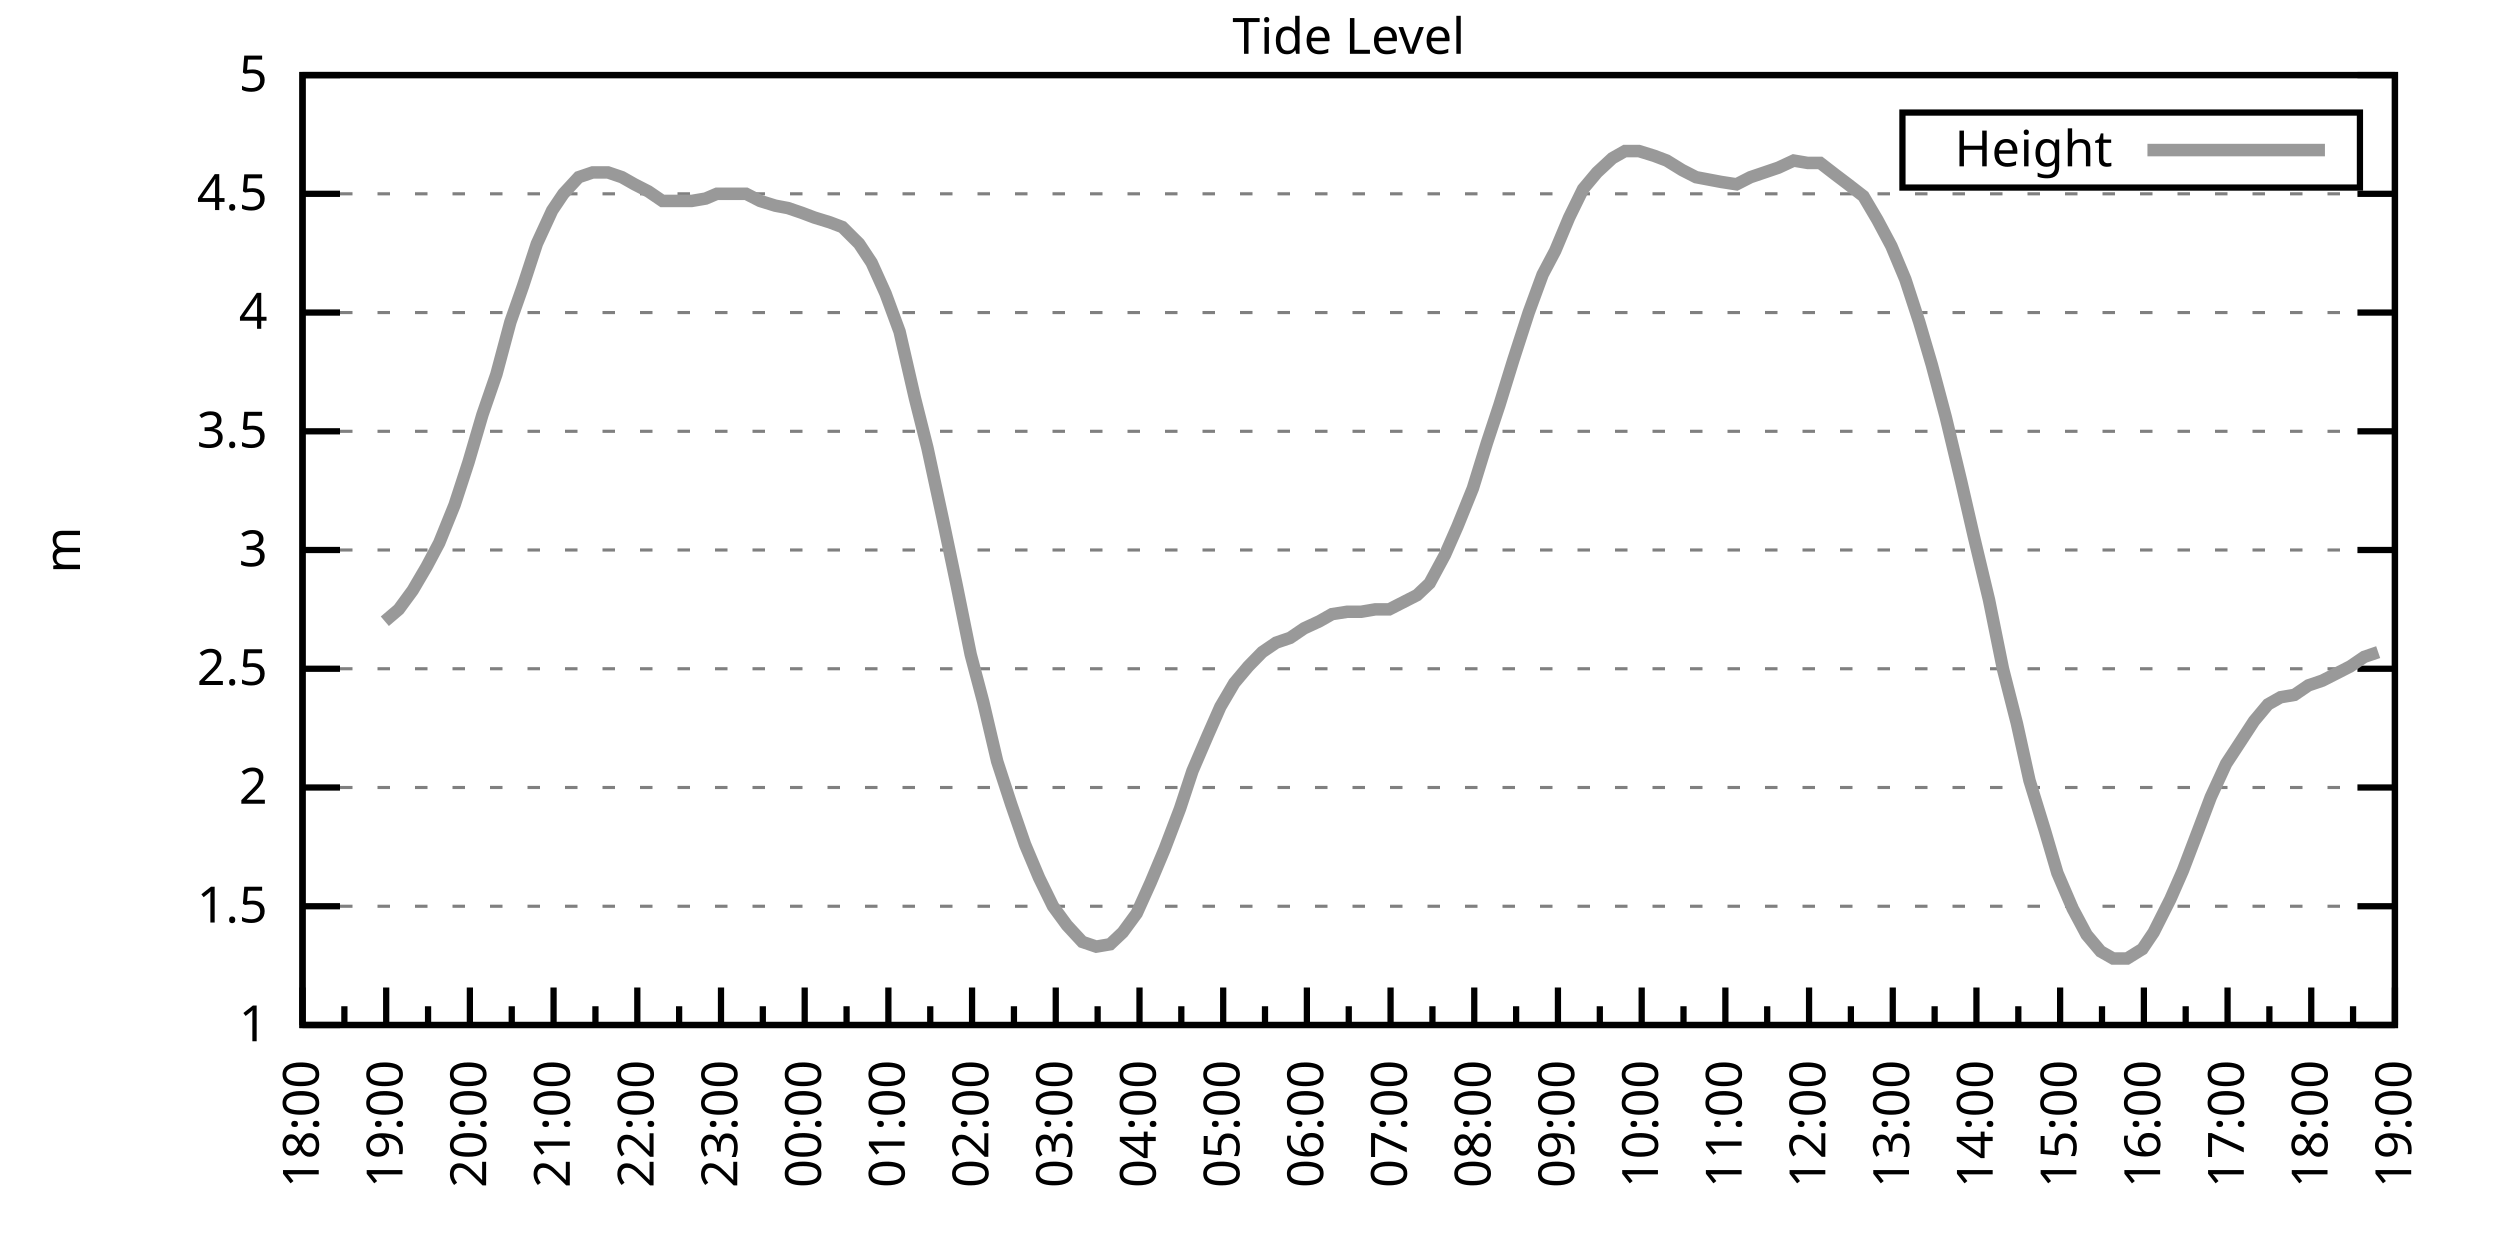
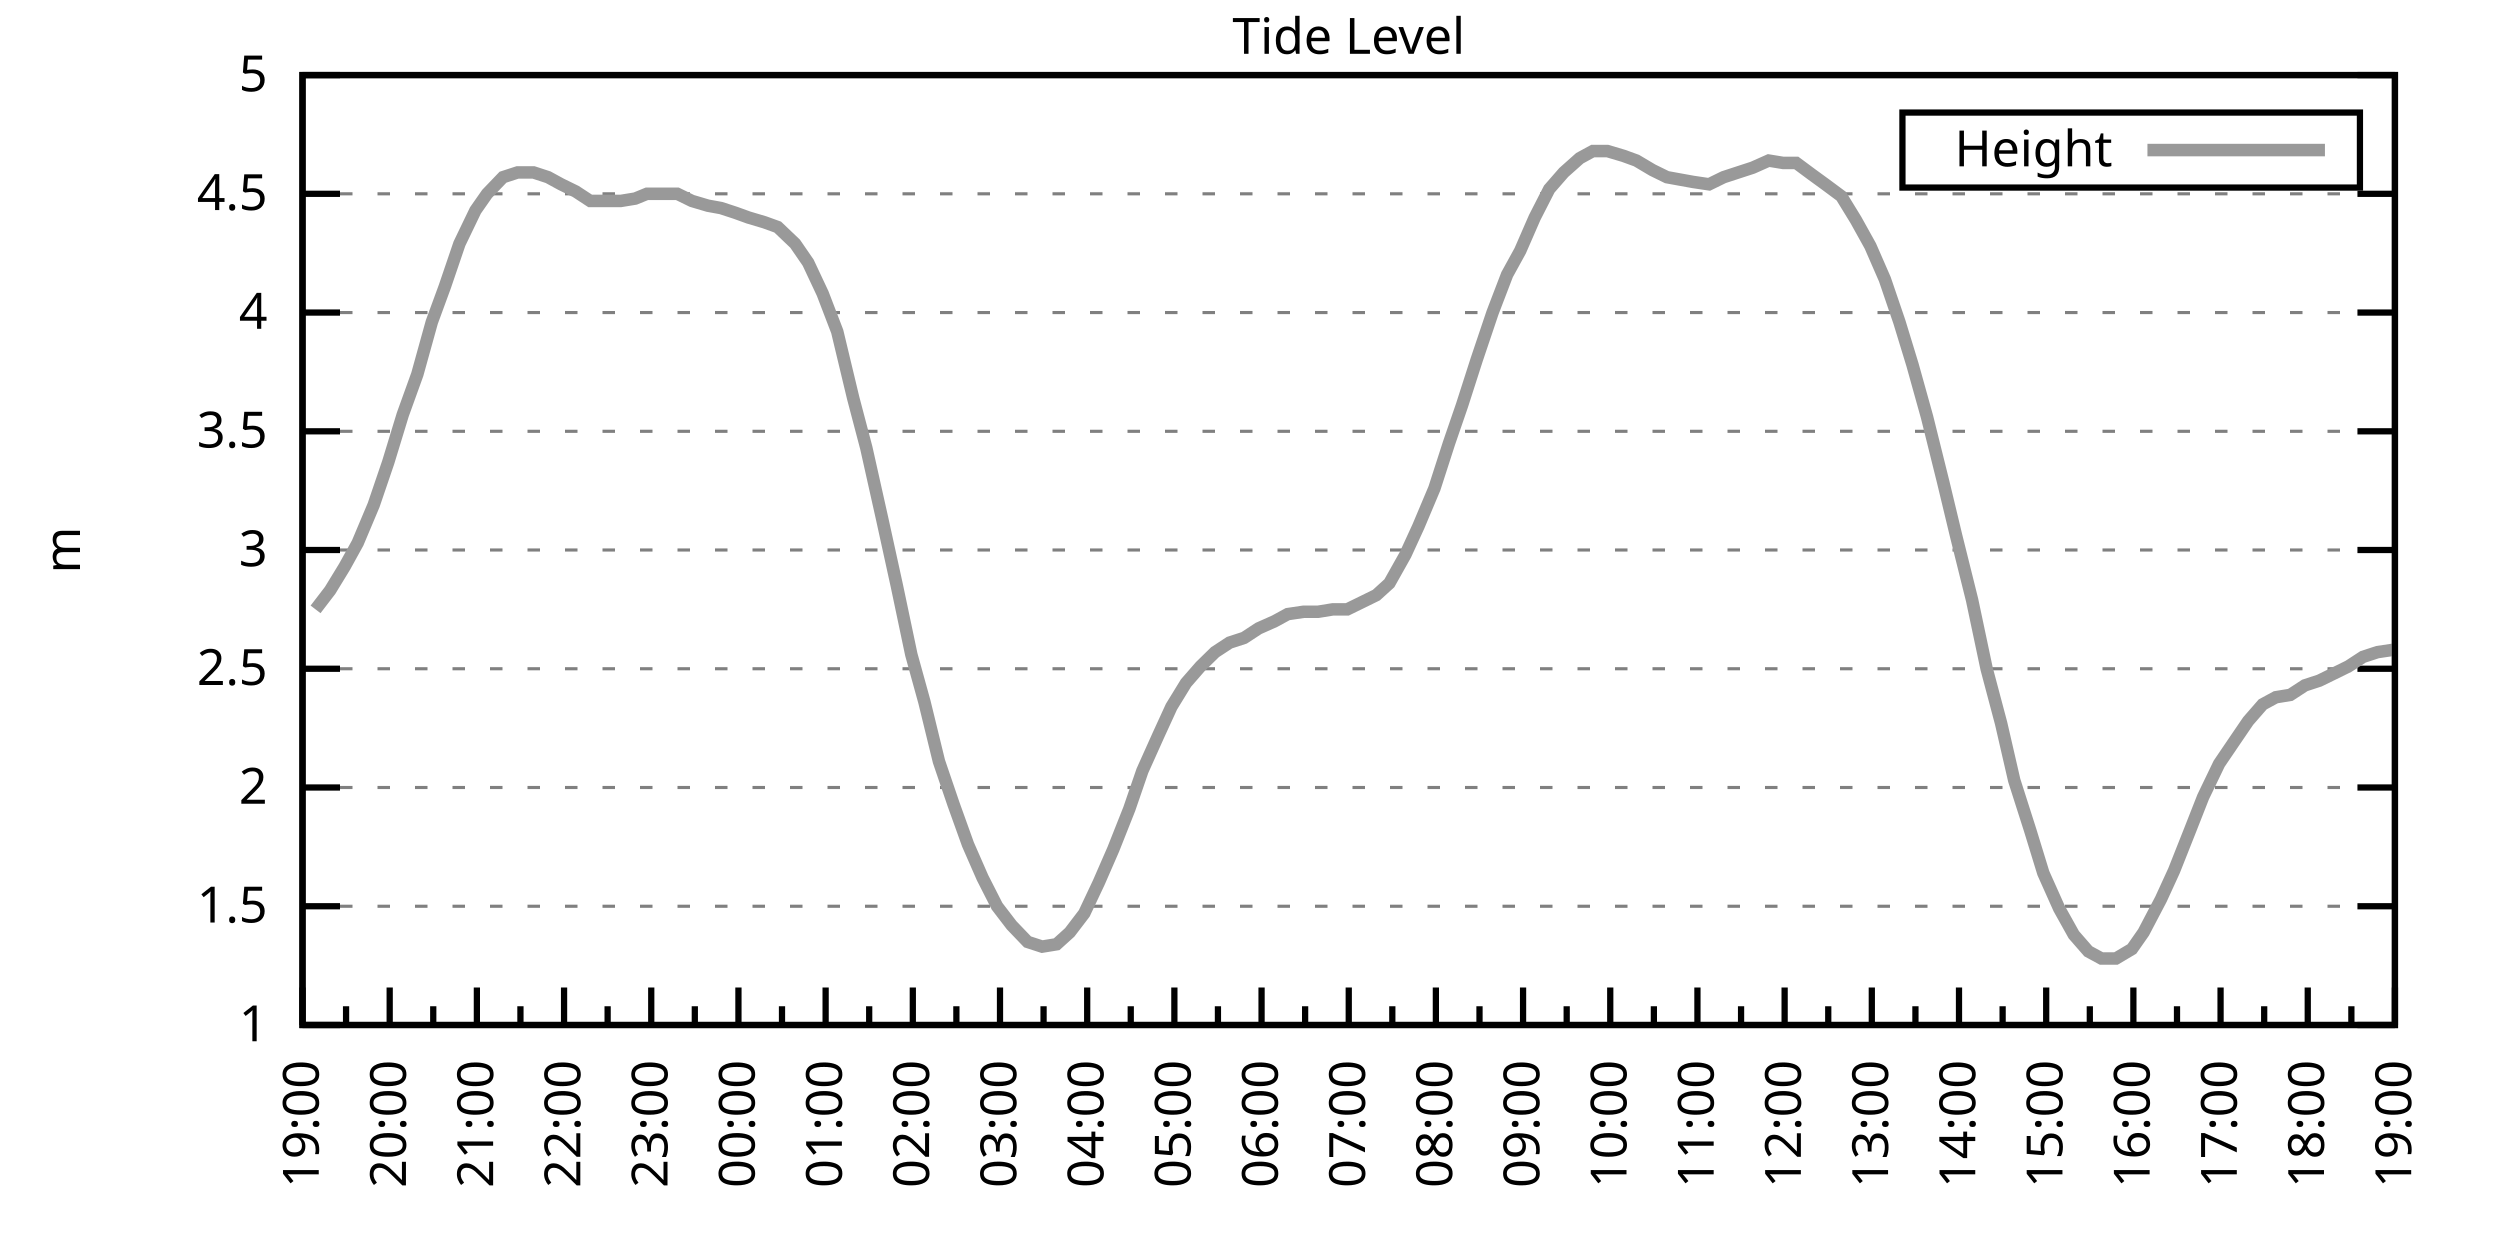
<svg xmlns="http://www.w3.org/2000/svg" xmlns:xlink="http://www.w3.org/1999/xlink" width="400" height="200" viewBox="0 0 400 200">
  <g id="gnuplot_canvas">
    <rect x="0" y="0" width="400" height="200" fill="none" />
    <defs>
      <circle id="gpDot" r="0.5" stroke-width="0.5" stroke="currentColor" />
      <path id="gpPt0" stroke-width="0.333" stroke="currentColor" d="M-1,0 h2 M0,-1 v2" />
      <path id="gpPt1" stroke-width="0.333" stroke="currentColor" d="M-1,-1 L1,1 M1,-1 L-1,1" />
      <path id="gpPt2" stroke-width="0.333" stroke="currentColor" d="M-1,0 L1,0 M0,-1 L0,1 M-1,-1 L1,1 M-1,1 L1,-1" />
      <rect id="gpPt3" stroke-width="0.333" stroke="currentColor" x="-1" y="-1" width="2" height="2" />
      <rect id="gpPt4" stroke-width="0.333" stroke="currentColor" fill="currentColor" x="-1" y="-1" width="2" height="2" />
      <circle id="gpPt5" stroke-width="0.333" stroke="currentColor" cx="0" cy="0" r="1" />
      <use xlink:href="#gpPt5" id="gpPt6" fill="currentColor" stroke="none" />
      <path id="gpPt7" stroke-width="0.333" stroke="currentColor" d="M0,-1.33 L-1.33,0.67 L1.33,0.67 z" />
      <use xlink:href="#gpPt7" id="gpPt8" fill="currentColor" stroke="none" />
      <use xlink:href="#gpPt7" id="gpPt9" stroke="currentColor" transform="rotate(180)" />
      <use xlink:href="#gpPt9" id="gpPt10" fill="currentColor" stroke="none" />
      <use xlink:href="#gpPt3" id="gpPt11" stroke="currentColor" transform="rotate(45)" />
      <use xlink:href="#gpPt11" id="gpPt12" fill="currentColor" stroke="none" />
      <path id="gpPt13" stroke-width="0.333" stroke="currentColor" d="M0,1.330 L1.265,0.411 L0.782,-1.067 L-0.782,-1.076 L-1.265,0.411 z" />
      <use xlink:href="#gpPt13" id="gpPt14" fill="currentColor" stroke="none" />
      <filter id="textbox" filterUnits="objectBoundingBox" x="0" y="0" height="1" width="1">
        <feFlood flood-color="white" flood-opacity="1" result="bgnd" />
        <feComposite in="SourceGraphic" in2="bgnd" operator="atop" />
      </filter>
      <filter id="greybox" filterUnits="objectBoundingBox" x="0" y="0" height="1" width="1">
        <feFlood flood-color="lightgrey" flood-opacity="1" result="grey" />
        <feComposite in="SourceGraphic" in2="grey" operator="atop" />
      </filter>
    </defs>
    <g fill="none" color="white" stroke="currentColor" stroke-width="1.00" stroke-linecap="butt" stroke-linejoin="miter">
</g>
    <g fill="none" color="black" stroke="currentColor" stroke-width="1.00" stroke-linecap="butt" stroke-linejoin="miter">
      <g stroke="none" shape-rendering="crispEdges">
        <polygon fill="rgb(255, 255, 255)" points="48.40,164.00 383.18,164.00 383.18,12.02 48.40,12.02 " />
      </g>
    </g>
    <g fill="none" color="black" stroke="currentColor" stroke-width="1.00" stroke-linecap="butt" stroke-linejoin="miter">
</g>
    <g fill="none" color="black" stroke="black" stroke-width="0.50" stroke-linecap="butt" stroke-linejoin="miter">
</g>
    <g fill="none" color="gray" stroke="currentColor" stroke-width="0.50" stroke-linecap="butt" stroke-linejoin="miter">
      <path stroke="gray" stroke-dasharray="2,4" class="gridline" d="M48.40,164.00 L383.19,164.00  " />
    </g>
    <g fill="none" color="gray" stroke="gray" stroke-width="1.00" stroke-linecap="butt" stroke-linejoin="miter">
</g>
    <g fill="none" color="black" stroke="currentColor" stroke-width="1.00" stroke-linecap="butt" stroke-linejoin="miter">
      <path stroke="black" d="M48.40,164.00 L54.40,164.00 M383.19,164.00 L377.19,164.00  " />
      <g transform="translate(42.80,166.60)" stroke="none" fill="black" font-family="Sans" font-size="8.00" text-anchor="end">
        <text>
          <tspan font-family="Sans"> 1</tspan>
        </text>
      </g>
    </g>
    <g fill="none" color="black" stroke="currentColor" stroke-width="1.00" stroke-linecap="butt" stroke-linejoin="miter">
</g>
    <g fill="none" color="black" stroke="black" stroke-width="0.50" stroke-linecap="butt" stroke-linejoin="miter">
</g>
    <g fill="none" color="gray" stroke="currentColor" stroke-width="0.50" stroke-linecap="butt" stroke-linejoin="miter">
      <path stroke="gray" stroke-dasharray="2,4" class="gridline" d="M48.40,145.00 L383.19,145.00  " />
    </g>
    <g fill="none" color="gray" stroke="gray" stroke-width="1.00" stroke-linecap="butt" stroke-linejoin="miter">
</g>
    <g fill="none" color="black" stroke="currentColor" stroke-width="1.00" stroke-linecap="butt" stroke-linejoin="miter">
      <path stroke="black" d="M48.40,145.00 L54.40,145.00 M383.19,145.00 L377.19,145.00  " />
      <g transform="translate(42.80,147.60)" stroke="none" fill="black" font-family="Sans" font-size="8.00" text-anchor="end">
        <text>
          <tspan font-family="Sans"> 1.5</tspan>
        </text>
      </g>
    </g>
    <g fill="none" color="black" stroke="currentColor" stroke-width="1.00" stroke-linecap="butt" stroke-linejoin="miter">
</g>
    <g fill="none" color="black" stroke="black" stroke-width="0.50" stroke-linecap="butt" stroke-linejoin="miter">
</g>
    <g fill="none" color="gray" stroke="currentColor" stroke-width="0.50" stroke-linecap="butt" stroke-linejoin="miter">
      <path stroke="gray" stroke-dasharray="2,4" class="gridline" d="M48.40,126.00 L383.19,126.00  " />
    </g>
    <g fill="none" color="gray" stroke="gray" stroke-width="1.00" stroke-linecap="butt" stroke-linejoin="miter">
</g>
    <g fill="none" color="black" stroke="currentColor" stroke-width="1.00" stroke-linecap="butt" stroke-linejoin="miter">
      <path stroke="black" d="M48.40,126.00 L54.40,126.00 M383.19,126.00 L377.19,126.00  " />
      <g transform="translate(42.80,128.60)" stroke="none" fill="black" font-family="Sans" font-size="8.00" text-anchor="end">
        <text>
          <tspan font-family="Sans"> 2</tspan>
        </text>
      </g>
    </g>
    <g fill="none" color="black" stroke="currentColor" stroke-width="1.00" stroke-linecap="butt" stroke-linejoin="miter">
</g>
    <g fill="none" color="black" stroke="black" stroke-width="0.50" stroke-linecap="butt" stroke-linejoin="miter">
</g>
    <g fill="none" color="gray" stroke="currentColor" stroke-width="0.50" stroke-linecap="butt" stroke-linejoin="miter">
      <path stroke="gray" stroke-dasharray="2,4" class="gridline" d="M48.40,107.00 L383.19,107.00  " />
    </g>
    <g fill="none" color="gray" stroke="gray" stroke-width="1.00" stroke-linecap="butt" stroke-linejoin="miter">
</g>
    <g fill="none" color="black" stroke="currentColor" stroke-width="1.00" stroke-linecap="butt" stroke-linejoin="miter">
      <path stroke="black" d="M48.40,107.00 L54.40,107.00 M383.19,107.00 L377.19,107.00  " />
      <g transform="translate(42.80,109.60)" stroke="none" fill="black" font-family="Sans" font-size="8.00" text-anchor="end">
        <text>
          <tspan font-family="Sans"> 2.5</tspan>
        </text>
      </g>
    </g>
    <g fill="none" color="black" stroke="currentColor" stroke-width="1.00" stroke-linecap="butt" stroke-linejoin="miter">
</g>
    <g fill="none" color="black" stroke="black" stroke-width="0.50" stroke-linecap="butt" stroke-linejoin="miter">
</g>
    <g fill="none" color="gray" stroke="currentColor" stroke-width="0.50" stroke-linecap="butt" stroke-linejoin="miter">
      <path stroke="gray" stroke-dasharray="2,4" class="gridline" d="M48.40,88.00 L383.19,88.00  " />
    </g>
    <g fill="none" color="gray" stroke="gray" stroke-width="1.00" stroke-linecap="butt" stroke-linejoin="miter">
</g>
    <g fill="none" color="black" stroke="currentColor" stroke-width="1.00" stroke-linecap="butt" stroke-linejoin="miter">
      <path stroke="black" d="M48.40,88.00 L54.40,88.00 M383.19,88.00 L377.19,88.00  " />
      <g transform="translate(42.80,90.60)" stroke="none" fill="black" font-family="Sans" font-size="8.00" text-anchor="end">
        <text>
          <tspan font-family="Sans"> 3</tspan>
        </text>
      </g>
    </g>
    <g fill="none" color="black" stroke="currentColor" stroke-width="1.00" stroke-linecap="butt" stroke-linejoin="miter">
</g>
    <g fill="none" color="black" stroke="black" stroke-width="0.50" stroke-linecap="butt" stroke-linejoin="miter">
</g>
    <g fill="none" color="gray" stroke="currentColor" stroke-width="0.50" stroke-linecap="butt" stroke-linejoin="miter">
      <path stroke="gray" stroke-dasharray="2,4" class="gridline" d="M48.40,69.01 L383.19,69.01  " />
    </g>
    <g fill="none" color="gray" stroke="gray" stroke-width="1.00" stroke-linecap="butt" stroke-linejoin="miter">
</g>
    <g fill="none" color="black" stroke="currentColor" stroke-width="1.00" stroke-linecap="butt" stroke-linejoin="miter">
      <path stroke="black" d="M48.40,69.01 L54.40,69.01 M383.19,69.01 L377.19,69.01  " />
      <g transform="translate(42.80,71.61)" stroke="none" fill="black" font-family="Sans" font-size="8.00" text-anchor="end">
        <text>
          <tspan font-family="Sans"> 3.5</tspan>
        </text>
      </g>
    </g>
    <g fill="none" color="black" stroke="currentColor" stroke-width="1.00" stroke-linecap="butt" stroke-linejoin="miter">
</g>
    <g fill="none" color="black" stroke="black" stroke-width="0.50" stroke-linecap="butt" stroke-linejoin="miter">
</g>
    <g fill="none" color="gray" stroke="currentColor" stroke-width="0.50" stroke-linecap="butt" stroke-linejoin="miter">
      <path stroke="gray" stroke-dasharray="2,4" class="gridline" d="M48.40,50.01 L383.19,50.01  " />
    </g>
    <g fill="none" color="gray" stroke="gray" stroke-width="1.00" stroke-linecap="butt" stroke-linejoin="miter">
</g>
    <g fill="none" color="black" stroke="currentColor" stroke-width="1.00" stroke-linecap="butt" stroke-linejoin="miter">
      <path stroke="black" d="M48.40,50.01 L54.40,50.01 M383.19,50.01 L377.19,50.01  " />
      <g transform="translate(42.80,52.61)" stroke="none" fill="black" font-family="Sans" font-size="8.00" text-anchor="end">
        <text>
          <tspan font-family="Sans"> 4</tspan>
        </text>
      </g>
    </g>
    <g fill="none" color="black" stroke="currentColor" stroke-width="1.00" stroke-linecap="butt" stroke-linejoin="miter">
</g>
    <g fill="none" color="black" stroke="black" stroke-width="0.50" stroke-linecap="butt" stroke-linejoin="miter">
</g>
    <g fill="none" color="gray" stroke="currentColor" stroke-width="0.50" stroke-linecap="butt" stroke-linejoin="miter">
      <path stroke="gray" stroke-dasharray="2,4" class="gridline" d="M48.40,31.01 L383.19,31.01  " />
    </g>
    <g fill="none" color="gray" stroke="gray" stroke-width="1.00" stroke-linecap="butt" stroke-linejoin="miter">
</g>
    <g fill="none" color="black" stroke="currentColor" stroke-width="1.00" stroke-linecap="butt" stroke-linejoin="miter">
      <path stroke="black" d="M48.40,31.01 L54.40,31.01 M383.19,31.01 L377.19,31.01  " />
      <g transform="translate(42.80,33.61)" stroke="none" fill="black" font-family="Sans" font-size="8.00" text-anchor="end">
        <text>
          <tspan font-family="Sans"> 4.5</tspan>
        </text>
      </g>
    </g>
    <g fill="none" color="black" stroke="currentColor" stroke-width="1.00" stroke-linecap="butt" stroke-linejoin="miter">
</g>
    <g fill="none" color="black" stroke="black" stroke-width="0.50" stroke-linecap="butt" stroke-linejoin="miter">
</g>
    <g fill="none" color="gray" stroke="currentColor" stroke-width="0.50" stroke-linecap="butt" stroke-linejoin="miter">
      <path stroke="gray" stroke-dasharray="2,4" class="gridline" d="M48.40,12.01 L383.19,12.01  " />
    </g>
    <g fill="none" color="gray" stroke="gray" stroke-width="1.00" stroke-linecap="butt" stroke-linejoin="miter">
</g>
    <g fill="none" color="black" stroke="currentColor" stroke-width="1.00" stroke-linecap="butt" stroke-linejoin="miter">
      <path stroke="black" d="M48.40,12.01 L54.40,12.01 M383.19,12.01 L377.19,12.01  " />
      <g transform="translate(42.80,14.61)" stroke="none" fill="black" font-family="Sans" font-size="8.00" text-anchor="end">
        <text>
          <tspan font-family="Sans"> 5</tspan>
        </text>
      </g>
    </g>
    <g fill="none" color="black" stroke="currentColor" stroke-width="1.00" stroke-linecap="butt" stroke-linejoin="miter">
      <path stroke="black" d="M48.40,164.00 L48.40,158.00  " />
      <g transform="translate(51.00,169.60) rotate(270)" stroke="none" fill="black" font-family="Sans" font-size="8.00" text-anchor="end">
        <text>
+           <tspan font-family="Sans">19:00</tspan>
+         </text>
+       </g>
+     </g>
+     <g fill="none" color="black" stroke="currentColor" stroke-width="1.00" stroke-linecap="butt" stroke-linejoin="miter">
+       <path stroke="black" d="M55.37,164.00 L55.37,161.00 M62.35,164.00 L62.35,158.00  " />
+       <g transform="translate(64.95,169.60) rotate(270)" stroke="none" fill="black" font-family="Sans" font-size="8.00" text-anchor="end">
+         <text>
+           <tspan font-family="Sans">20:00</tspan>
+         </text>
+       </g>
+     </g>
+     <g fill="none" color="black" stroke="currentColor" stroke-width="1.00" stroke-linecap="butt" stroke-linejoin="miter">
+       <path stroke="black" d="M69.32,164.00 L69.32,161.00 M76.30,164.00 L76.30,158.00  " />
+       <g transform="translate(78.90,169.60) rotate(270)" stroke="none" fill="black" font-family="Sans" font-size="8.00" text-anchor="end">
+         <text>
+           <tspan font-family="Sans">21:00</tspan>
+         </text>
+       </g>
+     </g>
+     <g fill="none" color="black" stroke="currentColor" stroke-width="1.00" stroke-linecap="butt" stroke-linejoin="miter">
+       <path stroke="black" d="M83.27,164.00 L83.27,161.00 M90.25,164.00 L90.25,158.00  " />
+       <g transform="translate(92.85,169.60) rotate(270)" stroke="none" fill="black" font-family="Sans" font-size="8.00" text-anchor="end">
+         <text>
+           <tspan font-family="Sans">22:00</tspan>
+         </text>
+       </g>
+     </g>
+     <g fill="none" color="black" stroke="currentColor" stroke-width="1.00" stroke-linecap="butt" stroke-linejoin="miter">
+       <path stroke="black" d="M97.22,164.00 L97.22,161.00 M104.20,164.00 L104.20,158.00  " />
+       <g transform="translate(106.80,169.60) rotate(270)" stroke="none" fill="black" font-family="Sans" font-size="8.00" text-anchor="end">
+         <text>
+           <tspan font-family="Sans">23:00</tspan>
+         </text>
+       </g>
+     </g>
+     <g fill="none" color="black" stroke="currentColor" stroke-width="1.00" stroke-linecap="butt" stroke-linejoin="miter">
+       <path stroke="black" d="M111.17,164.00 L111.17,161.00 M118.15,164.00 L118.15,158.00  " />
+       <g transform="translate(120.75,169.60) rotate(270)" stroke="none" fill="black" font-family="Sans" font-size="8.00" text-anchor="end">
+         <text>
+           <tspan font-family="Sans">00:00</tspan>
+         </text>
+       </g>
+     </g>
+     <g fill="none" color="black" stroke="currentColor" stroke-width="1.00" stroke-linecap="butt" stroke-linejoin="miter">
+       <path stroke="black" d="M125.12,164.00 L125.12,161.00 M132.10,164.00 L132.10,158.00  " />
+       <g transform="translate(134.70,169.60) rotate(270)" stroke="none" fill="black" font-family="Sans" font-size="8.00" text-anchor="end">
+         <text>
+           <tspan font-family="Sans">01:00</tspan>
+         </text>
+       </g>
+     </g>
+     <g fill="none" color="black" stroke="currentColor" stroke-width="1.00" stroke-linecap="butt" stroke-linejoin="miter">
+       <path stroke="black" d="M139.07,164.00 L139.07,161.00 M146.05,164.00 L146.05,158.00  " />
+       <g transform="translate(148.65,169.60) rotate(270)" stroke="none" fill="black" font-family="Sans" font-size="8.00" text-anchor="end">
+         <text>
+           <tspan font-family="Sans">02:00</tspan>
+         </text>
+       </g>
+     </g>
+     <g fill="none" color="black" stroke="currentColor" stroke-width="1.00" stroke-linecap="butt" stroke-linejoin="miter">
+       <path stroke="black" d="M153.02,164.00 L153.02,161.00 M160.00,164.00 L160.00,158.00  " />
+       <g transform="translate(162.60,169.60) rotate(270)" stroke="none" fill="black" font-family="Sans" font-size="8.00" text-anchor="end">
+         <text>
+           <tspan font-family="Sans">03:00</tspan>
+         </text>
+       </g>
+     </g>
+     <g fill="none" color="black" stroke="currentColor" stroke-width="1.00" stroke-linecap="butt" stroke-linejoin="miter">
+       <path stroke="black" d="M166.97,164.00 L166.97,161.00 M173.95,164.00 L173.95,158.00  " />
+       <g transform="translate(176.55,169.60) rotate(270)" stroke="none" fill="black" font-family="Sans" font-size="8.00" text-anchor="end">
+         <text>
+           <tspan font-family="Sans">04:00</tspan>
+         </text>
+       </g>
+     </g>
+     <g fill="none" color="black" stroke="currentColor" stroke-width="1.00" stroke-linecap="butt" stroke-linejoin="miter">
+       <path stroke="black" d="M180.92,164.00 L180.92,161.00 M187.90,164.00 L187.90,158.00  " />
+       <g transform="translate(190.50,169.60) rotate(270)" stroke="none" fill="black" font-family="Sans" font-size="8.00" text-anchor="end">
+         <text>
+           <tspan font-family="Sans">05:00</tspan>
+         </text>
+       </g>
+     </g>
+     <g fill="none" color="black" stroke="currentColor" stroke-width="1.00" stroke-linecap="butt" stroke-linejoin="miter">
+       <path stroke="black" d="M194.87,164.00 L194.87,161.00 M201.85,164.00 L201.85,158.00  " />
+       <g transform="translate(204.45,169.60) rotate(270)" stroke="none" fill="black" font-family="Sans" font-size="8.00" text-anchor="end">
+         <text>
+           <tspan font-family="Sans">06:00</tspan>
+         </text>
+       </g>
+     </g>
+     <g fill="none" color="black" stroke="currentColor" stroke-width="1.00" stroke-linecap="butt" stroke-linejoin="miter">
+       <path stroke="black" d="M208.82,164.00 L208.82,161.00 M215.80,164.00 L215.80,158.00  " />
+       <g transform="translate(218.40,169.60) rotate(270)" stroke="none" fill="black" font-family="Sans" font-size="8.00" text-anchor="end">
+         <text>
+           <tspan font-family="Sans">07:00</tspan>
+         </text>
+       </g>
+     </g>
+     <g fill="none" color="black" stroke="currentColor" stroke-width="1.00" stroke-linecap="butt" stroke-linejoin="miter">
+       <path stroke="black" d="M222.77,164.00 L222.77,161.00 M229.74,164.00 L229.74,158.00  " />
+       <g transform="translate(232.34,169.60) rotate(270)" stroke="none" fill="black" font-family="Sans" font-size="8.00" text-anchor="end">
+         <text>
+           <tspan font-family="Sans">08:00</tspan>
+         </text>
+       </g>
+     </g>
+     <g fill="none" color="black" stroke="currentColor" stroke-width="1.00" stroke-linecap="butt" stroke-linejoin="miter">
+       <path stroke="black" d="M236.72,164.00 L236.72,161.00 M243.69,164.00 L243.69,158.00  " />
+       <g transform="translate(246.29,169.60) rotate(270)" stroke="none" fill="black" font-family="Sans" font-size="8.00" text-anchor="end">
+         <text>
+           <tspan font-family="Sans">09:00</tspan>
+         </text>
+       </g>
+     </g>
+     <g fill="none" color="black" stroke="currentColor" stroke-width="1.00" stroke-linecap="butt" stroke-linejoin="miter">
+       <path stroke="black" d="M250.67,164.00 L250.67,161.00 M257.64,164.00 L257.64,158.00  " />
+       <g transform="translate(260.24,169.60) rotate(270)" stroke="none" fill="black" font-family="Sans" font-size="8.00" text-anchor="end">
+         <text>
+           <tspan font-family="Sans">10:00</tspan>
+         </text>
+       </g>
+     </g>
+     <g fill="none" color="black" stroke="currentColor" stroke-width="1.00" stroke-linecap="butt" stroke-linejoin="miter">
+       <path stroke="black" d="M264.62,164.00 L264.62,161.00 M271.59,164.00 L271.59,158.00  " />
+       <g transform="translate(274.19,169.60) rotate(270)" stroke="none" fill="black" font-family="Sans" font-size="8.00" text-anchor="end">
+         <text>
+           <tspan font-family="Sans">11:00</tspan>
+         </text>
+       </g>
+     </g>
+     <g fill="none" color="black" stroke="currentColor" stroke-width="1.00" stroke-linecap="butt" stroke-linejoin="miter">
+       <path stroke="black" d="M278.57,164.00 L278.57,161.00 M285.54,164.00 L285.54,158.00  " />
+       <g transform="translate(288.14,169.60) rotate(270)" stroke="none" fill="black" font-family="Sans" font-size="8.00" text-anchor="end">
+         <text>
+           <tspan font-family="Sans">12:00</tspan>
+         </text>
+       </g>
+     </g>
+     <g fill="none" color="black" stroke="currentColor" stroke-width="1.00" stroke-linecap="butt" stroke-linejoin="miter">
+       <path stroke="black" d="M292.52,164.00 L292.52,161.00 M299.49,164.00 L299.49,158.00  " />
+       <g transform="translate(302.09,169.60) rotate(270)" stroke="none" fill="black" font-family="Sans" font-size="8.00" text-anchor="end">
+         <text>
+           <tspan font-family="Sans">13:00</tspan>
+         </text>
+       </g>
+     </g>
+     <g fill="none" color="black" stroke="currentColor" stroke-width="1.00" stroke-linecap="butt" stroke-linejoin="miter">
+       <path stroke="black" d="M306.47,164.00 L306.47,161.00 M313.44,164.00 L313.44,158.00  " />
+       <g transform="translate(316.04,169.60) rotate(270)" stroke="none" fill="black" font-family="Sans" font-size="8.00" text-anchor="end">
+         <text>
+           <tspan font-family="Sans">14:00</tspan>
+         </text>
+       </g>
+     </g>
+     <g fill="none" color="black" stroke="currentColor" stroke-width="1.00" stroke-linecap="butt" stroke-linejoin="miter">
+       <path stroke="black" d="M320.42,164.00 L320.42,161.00 M327.39,164.00 L327.39,158.00  " />
+       <g transform="translate(329.99,169.60) rotate(270)" stroke="none" fill="black" font-family="Sans" font-size="8.00" text-anchor="end">
+         <text>
+           <tspan font-family="Sans">15:00</tspan>
+         </text>
+       </g>
+     </g>
+     <g fill="none" color="black" stroke="currentColor" stroke-width="1.00" stroke-linecap="butt" stroke-linejoin="miter">
+       <path stroke="black" d="M334.37,164.00 L334.37,161.00 M341.34,164.00 L341.34,158.00  " />
+       <g transform="translate(343.94,169.60) rotate(270)" stroke="none" fill="black" font-family="Sans" font-size="8.00" text-anchor="end">
+         <text>
+           <tspan font-family="Sans">16:00</tspan>
+         </text>
+       </g>
+     </g>
+     <g fill="none" color="black" stroke="currentColor" stroke-width="1.00" stroke-linecap="butt" stroke-linejoin="miter">
+       <path stroke="black" d="M348.32,164.00 L348.32,161.00 M355.29,164.00 L355.29,158.00  " />
+       <g transform="translate(357.89,169.60) rotate(270)" stroke="none" fill="black" font-family="Sans" font-size="8.00" text-anchor="end">
+         <text>
+           <tspan font-family="Sans">17:00</tspan>
+         </text>
+       </g>
+     </g>
+     <g fill="none" color="black" stroke="currentColor" stroke-width="1.00" stroke-linecap="butt" stroke-linejoin="miter">
+       <path stroke="black" d="M362.27,164.00 L362.27,161.00 M369.24,164.00 L369.24,158.00  " />
+       <g transform="translate(371.84,169.60) rotate(270)" stroke="none" fill="black" font-family="Sans" font-size="8.00" text-anchor="end">
+         <text>
          <tspan font-family="Sans">18:00</tspan>
        </text>
      </g>
    </g>
    <g fill="none" color="black" stroke="currentColor" stroke-width="1.00" stroke-linecap="butt" stroke-linejoin="miter">
-       <path stroke="black" d="M55.10,164.00 L55.10,161.00 M61.79,164.00 L61.79,158.00  " />
-       <g transform="translate(64.39,169.60) rotate(270)" stroke="none" fill="black" font-family="Sans" font-size="8.00" text-anchor="end">
-         <text>
-           <tspan font-family="Sans">19:00</tspan>
-         </text>
-       </g>
-     </g>
-     <g fill="none" color="black" stroke="currentColor" stroke-width="1.00" stroke-linecap="butt" stroke-linejoin="miter">
-       <path stroke="black" d="M68.49,164.00 L68.49,161.00 M75.18,164.00 L75.18,158.00  " />
-       <g transform="translate(77.78,169.60) rotate(270)" stroke="none" fill="black" font-family="Sans" font-size="8.00" text-anchor="end">
-         <text>
-           <tspan font-family="Sans">20:00</tspan>
-         </text>
-       </g>
-     </g>
-     <g fill="none" color="black" stroke="currentColor" stroke-width="1.00" stroke-linecap="butt" stroke-linejoin="miter">
-       <path stroke="black" d="M81.88,164.00 L81.88,161.00 M88.57,164.00 L88.57,158.00  " />
-       <g transform="translate(91.17,169.60) rotate(270)" stroke="none" fill="black" font-family="Sans" font-size="8.00" text-anchor="end">
-         <text>
-           <tspan font-family="Sans">21:00</tspan>
-         </text>
-       </g>
-     </g>
-     <g fill="none" color="black" stroke="currentColor" stroke-width="1.00" stroke-linecap="butt" stroke-linejoin="miter">
-       <path stroke="black" d="M95.27,164.00 L95.27,161.00 M101.97,164.00 L101.97,158.00  " />
-       <g transform="translate(104.57,169.60) rotate(270)" stroke="none" fill="black" font-family="Sans" font-size="8.00" text-anchor="end">
-         <text>
-           <tspan font-family="Sans">22:00</tspan>
-         </text>
-       </g>
-     </g>
-     <g fill="none" color="black" stroke="currentColor" stroke-width="1.00" stroke-linecap="butt" stroke-linejoin="miter">
-       <path stroke="black" d="M108.66,164.00 L108.66,161.00 M115.36,164.00 L115.36,158.00  " />
-       <g transform="translate(117.96,169.60) rotate(270)" stroke="none" fill="black" font-family="Sans" font-size="8.00" text-anchor="end">
-         <text>
-           <tspan font-family="Sans">23:00</tspan>
-         </text>
-       </g>
-     </g>
-     <g fill="none" color="black" stroke="currentColor" stroke-width="1.00" stroke-linecap="butt" stroke-linejoin="miter">
-       <path stroke="black" d="M122.05,164.00 L122.05,161.00 M128.75,164.00 L128.75,158.00  " />
-       <g transform="translate(131.35,169.60) rotate(270)" stroke="none" fill="black" font-family="Sans" font-size="8.00" text-anchor="end">
-         <text>
-           <tspan font-family="Sans">00:00</tspan>
-         </text>
-       </g>
-     </g>
-     <g fill="none" color="black" stroke="currentColor" stroke-width="1.00" stroke-linecap="butt" stroke-linejoin="miter">
-       <path stroke="black" d="M135.45,164.00 L135.45,161.00 M142.14,164.00 L142.14,158.00  " />
-       <g transform="translate(144.74,169.60) rotate(270)" stroke="none" fill="black" font-family="Sans" font-size="8.00" text-anchor="end">
-         <text>
-           <tspan font-family="Sans">01:00</tspan>
-         </text>
-       </g>
-     </g>
-     <g fill="none" color="black" stroke="currentColor" stroke-width="1.00" stroke-linecap="butt" stroke-linejoin="miter">
-       <path stroke="black" d="M148.84,164.00 L148.84,161.00 M155.53,164.00 L155.53,158.00  " />
-       <g transform="translate(158.13,169.60) rotate(270)" stroke="none" fill="black" font-family="Sans" font-size="8.00" text-anchor="end">
-         <text>
-           <tspan font-family="Sans">02:00</tspan>
-         </text>
-       </g>
-     </g>
-     <g fill="none" color="black" stroke="currentColor" stroke-width="1.00" stroke-linecap="butt" stroke-linejoin="miter">
-       <path stroke="black" d="M162.23,164.00 L162.23,161.00 M168.92,164.00 L168.92,158.00  " />
-       <g transform="translate(171.52,169.60) rotate(270)" stroke="none" fill="black" font-family="Sans" font-size="8.00" text-anchor="end">
-         <text>
-           <tspan font-family="Sans">03:00</tspan>
-         </text>
-       </g>
-     </g>
-     <g fill="none" color="black" stroke="currentColor" stroke-width="1.00" stroke-linecap="butt" stroke-linejoin="miter">
-       <path stroke="black" d="M175.62,164.00 L175.62,161.00 M182.32,164.00 L182.32,158.00  " />
-       <g transform="translate(184.92,169.60) rotate(270)" stroke="none" fill="black" font-family="Sans" font-size="8.00" text-anchor="end">
-         <text>
-           <tspan font-family="Sans">04:00</tspan>
-         </text>
-       </g>
-     </g>
-     <g fill="none" color="black" stroke="currentColor" stroke-width="1.00" stroke-linecap="butt" stroke-linejoin="miter">
-       <path stroke="black" d="M189.01,164.00 L189.01,161.00 M195.71,164.00 L195.71,158.00  " />
-       <g transform="translate(198.31,169.60) rotate(270)" stroke="none" fill="black" font-family="Sans" font-size="8.00" text-anchor="end">
-         <text>
-           <tspan font-family="Sans">05:00</tspan>
-         </text>
-       </g>
-     </g>
-     <g fill="none" color="black" stroke="currentColor" stroke-width="1.00" stroke-linecap="butt" stroke-linejoin="miter">
-       <path stroke="black" d="M202.40,164.00 L202.40,161.00 M209.10,164.00 L209.10,158.00  " />
-       <g transform="translate(211.70,169.60) rotate(270)" stroke="none" fill="black" font-family="Sans" font-size="8.00" text-anchor="end">
-         <text>
-           <tspan font-family="Sans">06:00</tspan>
-         </text>
-       </g>
-     </g>
-     <g fill="none" color="black" stroke="currentColor" stroke-width="1.00" stroke-linecap="butt" stroke-linejoin="miter">
-       <path stroke="black" d="M215.80,164.00 L215.80,161.00 M222.49,164.00 L222.49,158.00  " />
-       <g transform="translate(225.09,169.60) rotate(270)" stroke="none" fill="black" font-family="Sans" font-size="8.00" text-anchor="end">
-         <text>
-           <tspan font-family="Sans">07:00</tspan>
-         </text>
-       </g>
-     </g>
-     <g fill="none" color="black" stroke="currentColor" stroke-width="1.00" stroke-linecap="butt" stroke-linejoin="miter">
-       <path stroke="black" d="M229.19,164.00 L229.19,161.00 M235.88,164.00 L235.88,158.00  " />
-       <g transform="translate(238.48,169.60) rotate(270)" stroke="none" fill="black" font-family="Sans" font-size="8.00" text-anchor="end">
-         <text>
-           <tspan font-family="Sans">08:00</tspan>
-         </text>
-       </g>
-     </g>
-     <g fill="none" color="black" stroke="currentColor" stroke-width="1.00" stroke-linecap="butt" stroke-linejoin="miter">
-       <path stroke="black" d="M242.58,164.00 L242.58,161.00 M249.27,164.00 L249.27,158.00  " />
-       <g transform="translate(251.87,169.60) rotate(270)" stroke="none" fill="black" font-family="Sans" font-size="8.00" text-anchor="end">
-         <text>
-           <tspan font-family="Sans">09:00</tspan>
-         </text>
-       </g>
-     </g>
-     <g fill="none" color="black" stroke="currentColor" stroke-width="1.00" stroke-linecap="butt" stroke-linejoin="miter">
-       <path stroke="black" d="M255.97,164.00 L255.97,161.00 M262.67,164.00 L262.67,158.00  " />
-       <g transform="translate(265.27,169.60) rotate(270)" stroke="none" fill="black" font-family="Sans" font-size="8.00" text-anchor="end">
-         <text>
-           <tspan font-family="Sans">10:00</tspan>
-         </text>
-       </g>
-     </g>
-     <g fill="none" color="black" stroke="currentColor" stroke-width="1.00" stroke-linecap="butt" stroke-linejoin="miter">
-       <path stroke="black" d="M269.36,164.00 L269.36,161.00 M276.06,164.00 L276.06,158.00  " />
-       <g transform="translate(278.66,169.60) rotate(270)" stroke="none" fill="black" font-family="Sans" font-size="8.00" text-anchor="end">
-         <text>
-           <tspan font-family="Sans">11:00</tspan>
-         </text>
-       </g>
-     </g>
-     <g fill="none" color="black" stroke="currentColor" stroke-width="1.00" stroke-linecap="butt" stroke-linejoin="miter">
-       <path stroke="black" d="M282.75,164.00 L282.75,161.00 M289.45,164.00 L289.45,158.00  " />
-       <g transform="translate(292.05,169.60) rotate(270)" stroke="none" fill="black" font-family="Sans" font-size="8.00" text-anchor="end">
-         <text>
-           <tspan font-family="Sans">12:00</tspan>
-         </text>
-       </g>
-     </g>
-     <g fill="none" color="black" stroke="currentColor" stroke-width="1.00" stroke-linecap="butt" stroke-linejoin="miter">
-       <path stroke="black" d="M296.14,164.00 L296.14,161.00 M302.84,164.00 L302.84,158.00  " />
-       <g transform="translate(305.44,169.60) rotate(270)" stroke="none" fill="black" font-family="Sans" font-size="8.00" text-anchor="end">
-         <text>
-           <tspan font-family="Sans">13:00</tspan>
-         </text>
-       </g>
-     </g>
-     <g fill="none" color="black" stroke="currentColor" stroke-width="1.00" stroke-linecap="butt" stroke-linejoin="miter">
-       <path stroke="black" d="M309.54,164.00 L309.54,161.00 M316.23,164.00 L316.23,158.00  " />
-       <g transform="translate(318.83,169.60) rotate(270)" stroke="none" fill="black" font-family="Sans" font-size="8.00" text-anchor="end">
-         <text>
-           <tspan font-family="Sans">14:00</tspan>
-         </text>
-       </g>
-     </g>
-     <g fill="none" color="black" stroke="currentColor" stroke-width="1.00" stroke-linecap="butt" stroke-linejoin="miter">
-       <path stroke="black" d="M322.93,164.00 L322.93,161.00 M329.62,164.00 L329.62,158.00  " />
-       <g transform="translate(332.22,169.60) rotate(270)" stroke="none" fill="black" font-family="Sans" font-size="8.00" text-anchor="end">
-         <text>
-           <tspan font-family="Sans">15:00</tspan>
-         </text>
-       </g>
-     </g>
-     <g fill="none" color="black" stroke="currentColor" stroke-width="1.00" stroke-linecap="butt" stroke-linejoin="miter">
-       <path stroke="black" d="M336.32,164.00 L336.32,161.00 M343.02,164.00 L343.02,158.00  " />
-       <g transform="translate(345.62,169.60) rotate(270)" stroke="none" fill="black" font-family="Sans" font-size="8.00" text-anchor="end">
-         <text>
-           <tspan font-family="Sans">16:00</tspan>
-         </text>
-       </g>
-     </g>
-     <g fill="none" color="black" stroke="currentColor" stroke-width="1.00" stroke-linecap="butt" stroke-linejoin="miter">
-       <path stroke="black" d="M349.71,164.00 L349.71,161.00 M356.41,164.00 L356.41,158.00  " />
-       <g transform="translate(359.01,169.60) rotate(270)" stroke="none" fill="black" font-family="Sans" font-size="8.00" text-anchor="end">
-         <text>
-           <tspan font-family="Sans">17:00</tspan>
-         </text>
-       </g>
-     </g>
-     <g fill="none" color="black" stroke="currentColor" stroke-width="1.00" stroke-linecap="butt" stroke-linejoin="miter">
-       <path stroke="black" d="M363.10,164.00 L363.10,161.00 M369.80,164.00 L369.80,158.00  " />
-       <g transform="translate(372.40,169.60) rotate(270)" stroke="none" fill="black" font-family="Sans" font-size="8.00" text-anchor="end">
-         <text>
-           <tspan font-family="Sans">18:00</tspan>
-         </text>
-       </g>
-     </g>
-     <g fill="none" color="black" stroke="currentColor" stroke-width="1.00" stroke-linecap="butt" stroke-linejoin="miter">
-       <path stroke="black" d="M376.49,164.00 L376.49,161.00 M383.19,164.00 L383.19,158.00  " />
+       <path stroke="black" d="M376.22,164.00 L376.22,161.00 M383.19,164.00 L383.19,158.00  " />
      <g transform="translate(385.79,169.60) rotate(270)" stroke="none" fill="black" font-family="Sans" font-size="8.00" text-anchor="end">
        <text>
          <tspan font-family="Sans">19:00</tspan>
        </text>
      </g>
    </g>
    <g fill="none" color="black" stroke="currentColor" stroke-width="1.00" stroke-linecap="butt" stroke-linejoin="miter">
</g>
    <g fill="none" color="black" stroke="currentColor" stroke-width="1.00" stroke-linecap="butt" stroke-linejoin="miter">
      <path stroke="black" d="M48.40,12.01 L48.40,164.00 L383.19,164.00 L383.19,12.01 L48.40,12.01 Z  " />
    </g>
    <g fill="none" color="black" stroke="currentColor" stroke-width="1.00" stroke-linecap="butt" stroke-linejoin="miter">
      <g transform="translate(12.80,88.01) rotate(270)" stroke="none" fill="black" font-family="Sans" font-size="8.00" text-anchor="middle">
        <text>
          <tspan font-family="Sans">m</tspan>
        </text>
      </g>
    </g>
    <g fill="none" color="black" stroke="currentColor" stroke-width="1.00" stroke-linecap="butt" stroke-linejoin="miter">
</g>
    <g fill="none" color="black" stroke="currentColor" stroke-width="1.00" stroke-linecap="butt" stroke-linejoin="miter">
      <path stroke="black" d="M304.39,30.01 L304.39,18.01 L377.59,18.01 L377.59,30.01 L304.39,30.01 Z  " />
    </g>
    <g id="Tide_level_plot_1">
      <g fill="none" color="white" stroke="black" stroke-width="2.00" stroke-linecap="butt" stroke-linejoin="miter">
</g>
      <g fill="none" color="black" stroke="currentColor" stroke-width="2.00" stroke-linecap="butt" stroke-linejoin="miter">
        <g transform="translate(337.99,26.61)" stroke="none" fill="black" font-family="Sans" font-size="8.00" text-anchor="end">
          <text>
            <tspan font-family="Sans">Height</tspan>
          </text>
        </g>
      </g>
      <g fill="none" color="black" stroke="currentColor" stroke-width="2.00" stroke-linecap="butt" stroke-linejoin="miter">
-         <path stroke="rgb(153, 153, 153)" d="M343.59,24.01 L371.99,24.01 M61.57,99.40 L63.80,97.50 L66.03,94.46 L68.26,90.66 L70.27,86.87 L72.73,80.79   L74.96,73.95 L77.19,66.35 L79.42,59.89 L81.66,51.53 L83.66,45.83 L85.90,38.99 L88.35,33.67 L90.14,31.01   L92.59,28.35 L94.82,27.59 L97.28,27.59 L99.51,28.35 L101.52,29.49 L103.75,30.63 L105.98,32.15 L108.44,32.15   L110.67,32.15 L112.90,31.77 L114.69,31.01 L117.14,31.01 L119.38,31.01 L121.61,32.15 L124.06,32.91 L126.07,33.29   L128.30,34.05 L130.31,34.81 L132.77,35.57 L134.78,36.33 L137.45,38.99 L139.46,42.03 L141.69,46.97 L143.93,53.05   L146.38,63.69 L148.39,71.67 L150.85,83.07 L153.08,93.70 L155.31,104.72 L157.32,112.32 L159.55,121.82 L161.78,128.66   L164.01,135.12 L166.25,140.44 L168.48,145.00 L170.71,148.04 L173.17,150.70 L175.40,151.46 L177.63,151.08 L179.64,149.18   L181.87,146.14 L184.10,141.20 L186.33,135.88 L188.79,129.42 L190.80,123.34 L193.25,117.64 L195.26,113.08 L197.49,109.28   L199.73,106.62 L201.96,104.34 L204.19,102.82 L206.42,102.06 L208.65,100.54 L211.11,99.40 L213.12,98.26 L215.57,97.88   L217.80,97.88 L220.04,97.50 L222.27,97.50 L224.50,96.36 L226.73,95.22 L228.74,93.32 L231.20,88.76 L233.20,84.21   L235.66,78.13 L237.89,70.91 L239.90,64.83 L242.13,57.61 L244.59,50.01 L246.82,43.93 L248.83,40.13 L251.06,34.81   L253.29,30.25 L255.52,27.59 L257.98,25.31 L259.99,24.17 L262.22,24.17 L264.67,24.93 L266.68,25.69 L269.14,27.21   L271.37,28.35 L273.38,28.73 L275.39,29.11 L277.84,29.49 L280.07,28.35 L282.31,27.59 L284.54,26.83 L286.99,25.69   L289.23,26.07 L291.23,26.07 L293.69,27.97 L295.70,29.49 L298.15,31.39 L300.39,35.19 L302.62,39.37 L304.85,44.69   L307.08,51.53 L309.09,58.37 L311.32,66.73 L313.78,76.99 L315.79,85.73 L318.24,95.98 L320.47,107.00 L322.70,115.74   L324.71,124.86 L327.17,132.84 L329.18,139.68 L331.63,145.38 L333.86,149.56 L336.10,152.22 L338.10,153.36 L340.34,153.36   L342.79,151.84 L344.58,149.18 L347.26,143.86 L349.26,139.30 L351.72,132.84 L353.73,127.52 L356.18,122.20 L358.42,118.78   L360.65,115.36 L362.88,112.70 L364.89,111.56 L367.12,111.18 L369.35,109.66 L371.58,108.90 L373.82,107.76 L376.05,106.62   L378.28,105.10 L380.51,104.34  " />
+         <path stroke="rgb(153, 153, 153)" d="M343.59,24.01 L371.99,24.01 M50.49,97.50 L52.82,94.46 L55.14,90.66 L57.23,86.87 L59.79,80.79 L62.12,73.95   L64.44,66.35 L66.77,59.89 L69.09,51.53 L71.18,45.83 L73.51,38.99 L76.07,33.67 L77.93,31.01 L80.48,28.35   L82.81,27.59 L85.37,27.59 L87.69,28.35 L89.78,29.49 L92.11,30.63 L94.43,32.15 L96.99,32.15 L99.32,32.15   L101.64,31.77 L103.50,31.01 L106.06,31.01 L108.38,31.01 L110.71,32.15 L113.27,32.91 L115.36,33.29 L117.68,34.05   L119.78,34.81 L122.33,35.57 L124.43,36.33 L127.22,38.99 L129.31,42.03 L131.63,46.97 L133.96,53.05 L136.51,63.69   L138.61,71.67 L141.16,83.07 L143.49,93.70 L145.81,104.72 L147.91,112.32 L150.23,121.82 L152.56,128.66 L154.88,135.12   L157.21,140.44 L159.53,145.00 L161.86,148.04 L164.41,150.70 L166.74,151.46 L169.06,151.08 L171.16,149.18 L173.48,146.14   L175.81,141.20 L178.13,135.88 L180.69,129.42 L182.78,123.34 L185.34,117.64 L187.43,113.08 L189.76,109.28 L192.08,106.62   L194.41,104.34 L196.73,102.82 L199.06,102.06 L201.38,100.54 L203.94,99.40 L206.03,98.26 L208.59,97.88 L210.91,97.88   L213.24,97.50 L215.56,97.50 L217.89,96.36 L220.21,95.22 L222.30,93.32 L224.86,88.76 L226.95,84.21 L229.51,78.13   L231.84,70.91 L233.93,64.83 L236.25,57.61 L238.81,50.01 L241.14,43.93 L243.23,40.13 L245.55,34.81 L247.88,30.25   L250.20,27.59 L252.76,25.31 L254.85,24.17 L257.18,24.17 L259.74,24.93 L261.83,25.69 L264.39,27.21 L266.71,28.35   L268.80,28.73 L270.90,29.11 L273.45,29.49 L275.78,28.35 L278.10,27.59 L280.43,26.83 L282.99,25.69 L285.31,26.07   L287.40,26.07 L289.96,27.97 L292.05,29.49 L294.61,31.39 L296.94,35.19 L299.26,39.37 L301.58,44.69 L303.91,51.53   L306.00,58.37 L308.33,66.73 L310.88,76.99 L312.98,85.73 L315.53,95.98 L317.86,107.00 L320.18,115.74 L322.28,124.86   L324.83,132.84 L326.93,139.68 L329.48,145.38 L331.81,149.56 L334.13,152.22 L336.23,153.36 L338.55,153.36 L341.11,151.84   L342.97,149.18 L345.76,143.86 L347.85,139.30 L350.41,132.84 L352.50,127.52 L355.06,122.20 L357.38,118.78 L359.71,115.36   L362.03,112.70 L364.13,111.56 L366.45,111.18 L368.78,109.66 L371.10,108.90 L373.43,107.76 L375.75,106.62 L378.08,105.10   L380.40,104.34 L382.96,103.96  " />
      </g>
    </g>
    <g fill="none" color="black" stroke="currentColor" stroke-width="2.00" stroke-linecap="butt" stroke-linejoin="miter">
</g>
    <g fill="none" color="black" stroke="black" stroke-width="1.00" stroke-linecap="butt" stroke-linejoin="miter">
</g>
    <g fill="none" color="black" stroke="currentColor" stroke-width="1.00" stroke-linecap="butt" stroke-linejoin="miter">
      <path stroke="black" d="M48.40,12.01 L48.40,164.00 L383.19,164.00 L383.19,12.01 L48.40,12.01 Z  " />
    </g>
    <g fill="none" color="black" stroke="currentColor" stroke-width="1.00" stroke-linecap="butt" stroke-linejoin="miter">
      <g transform="translate(215.79,8.61)" stroke="none" fill="black" font-family="Sans" font-size="8.00" text-anchor="middle">
        <text>
          <tspan font-family="Sans">Tide Level</tspan>
        </text>
      </g>
    </g>
    <g fill="none" color="black" stroke="currentColor" stroke-width="1.00" stroke-linecap="butt" stroke-linejoin="miter">
</g>
  </g>
</svg>
